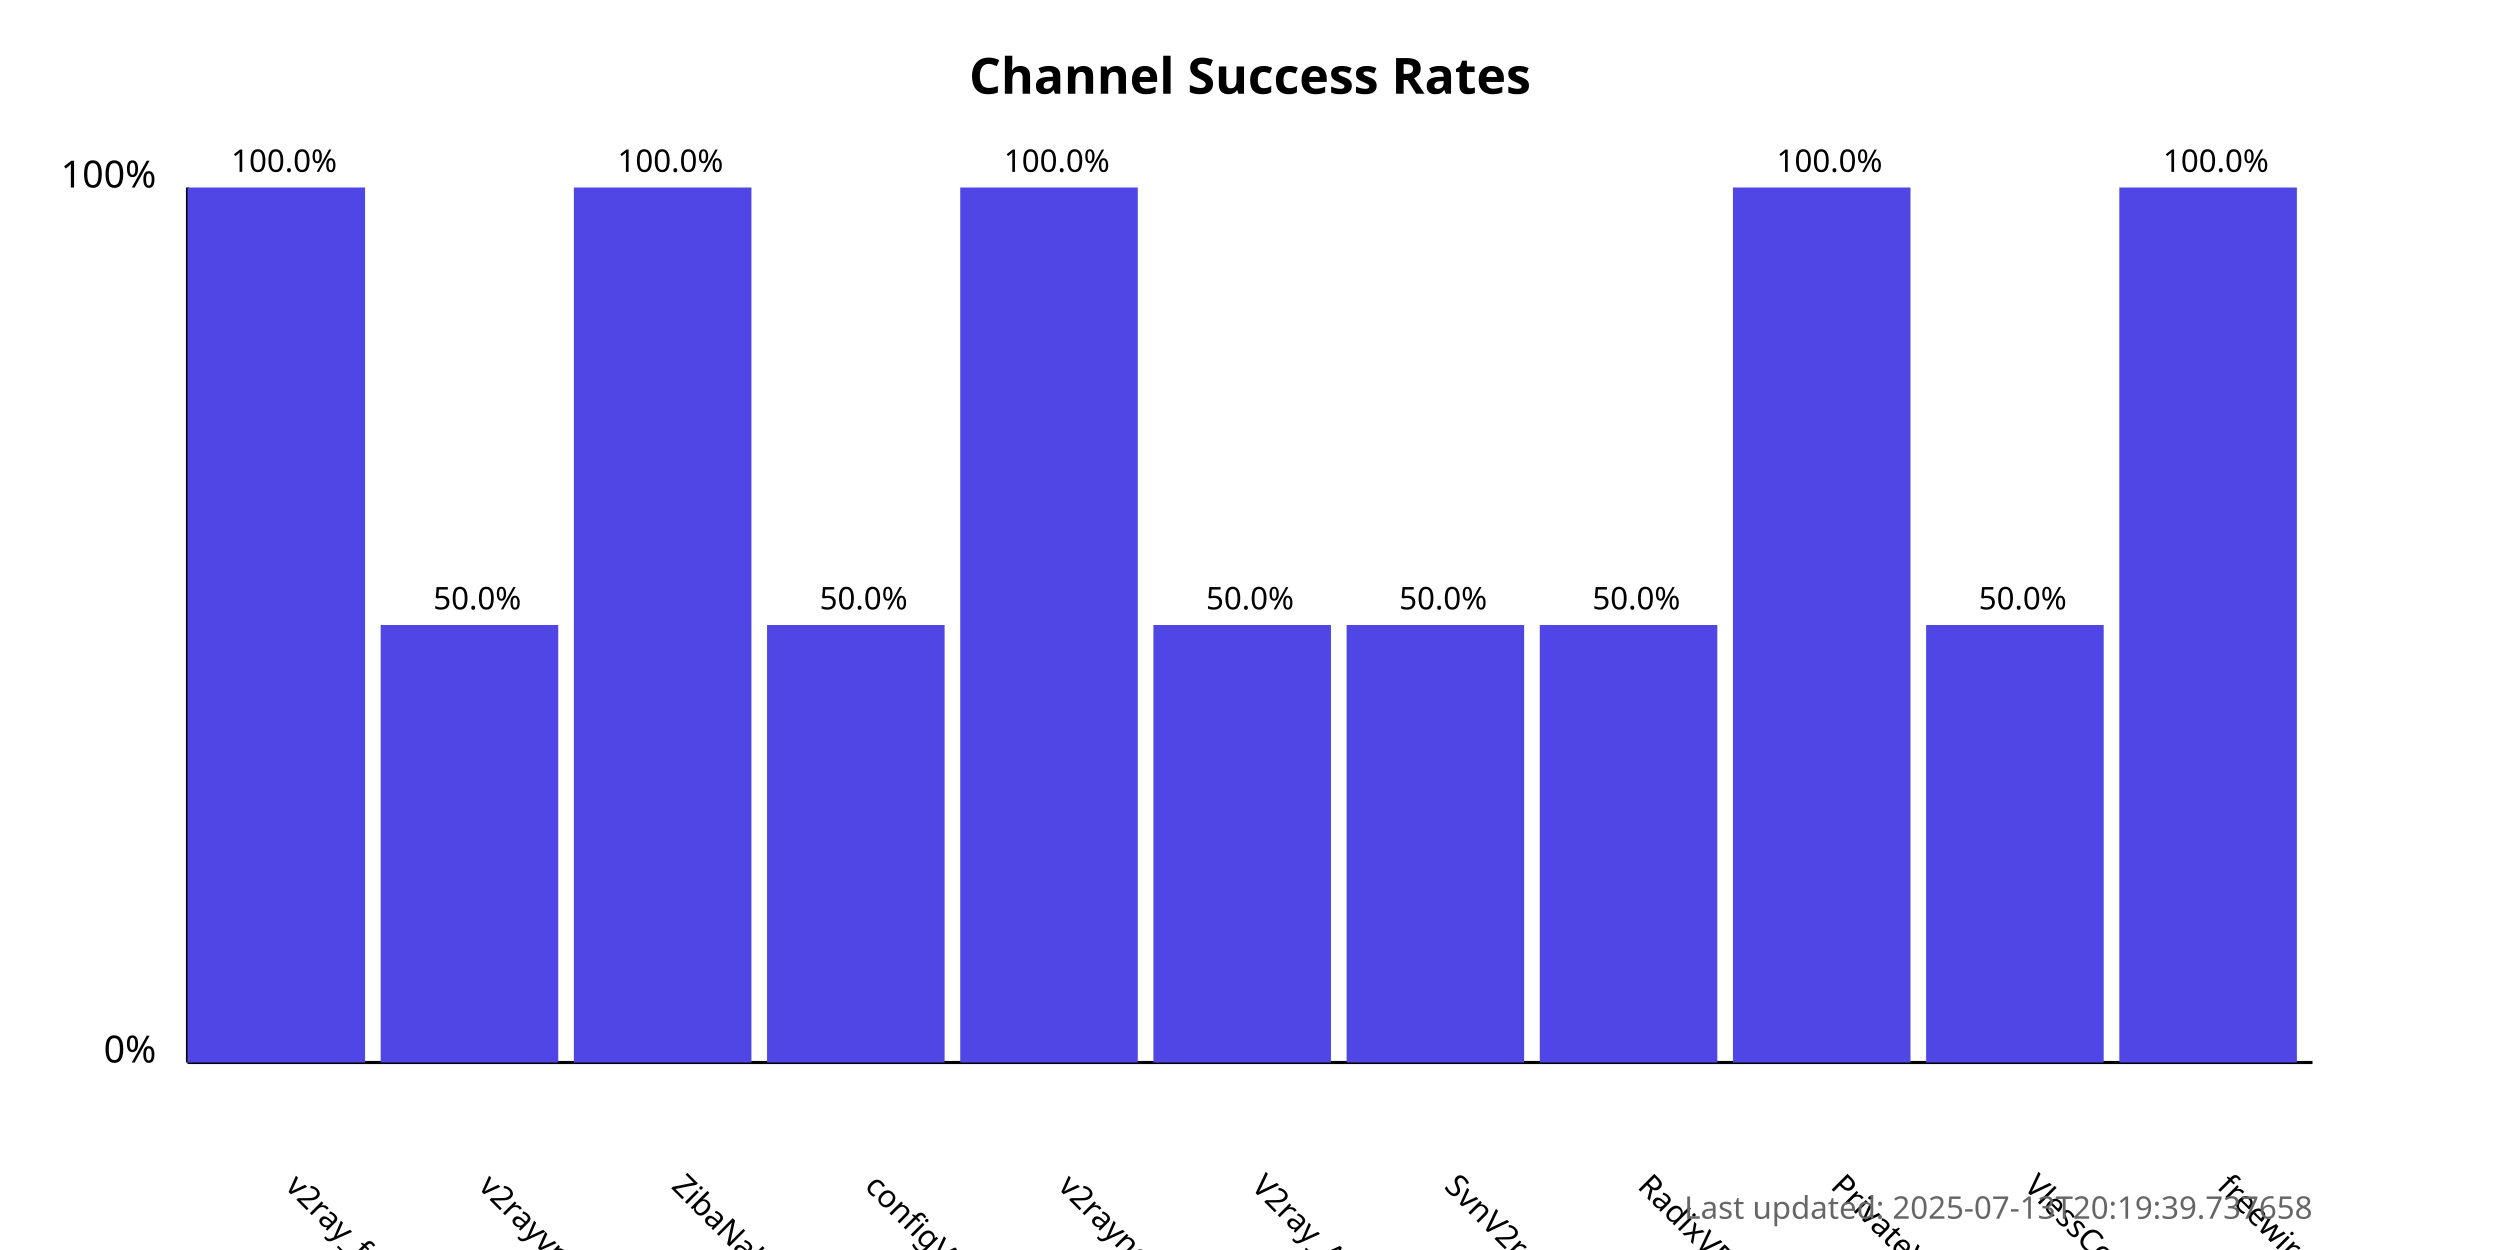
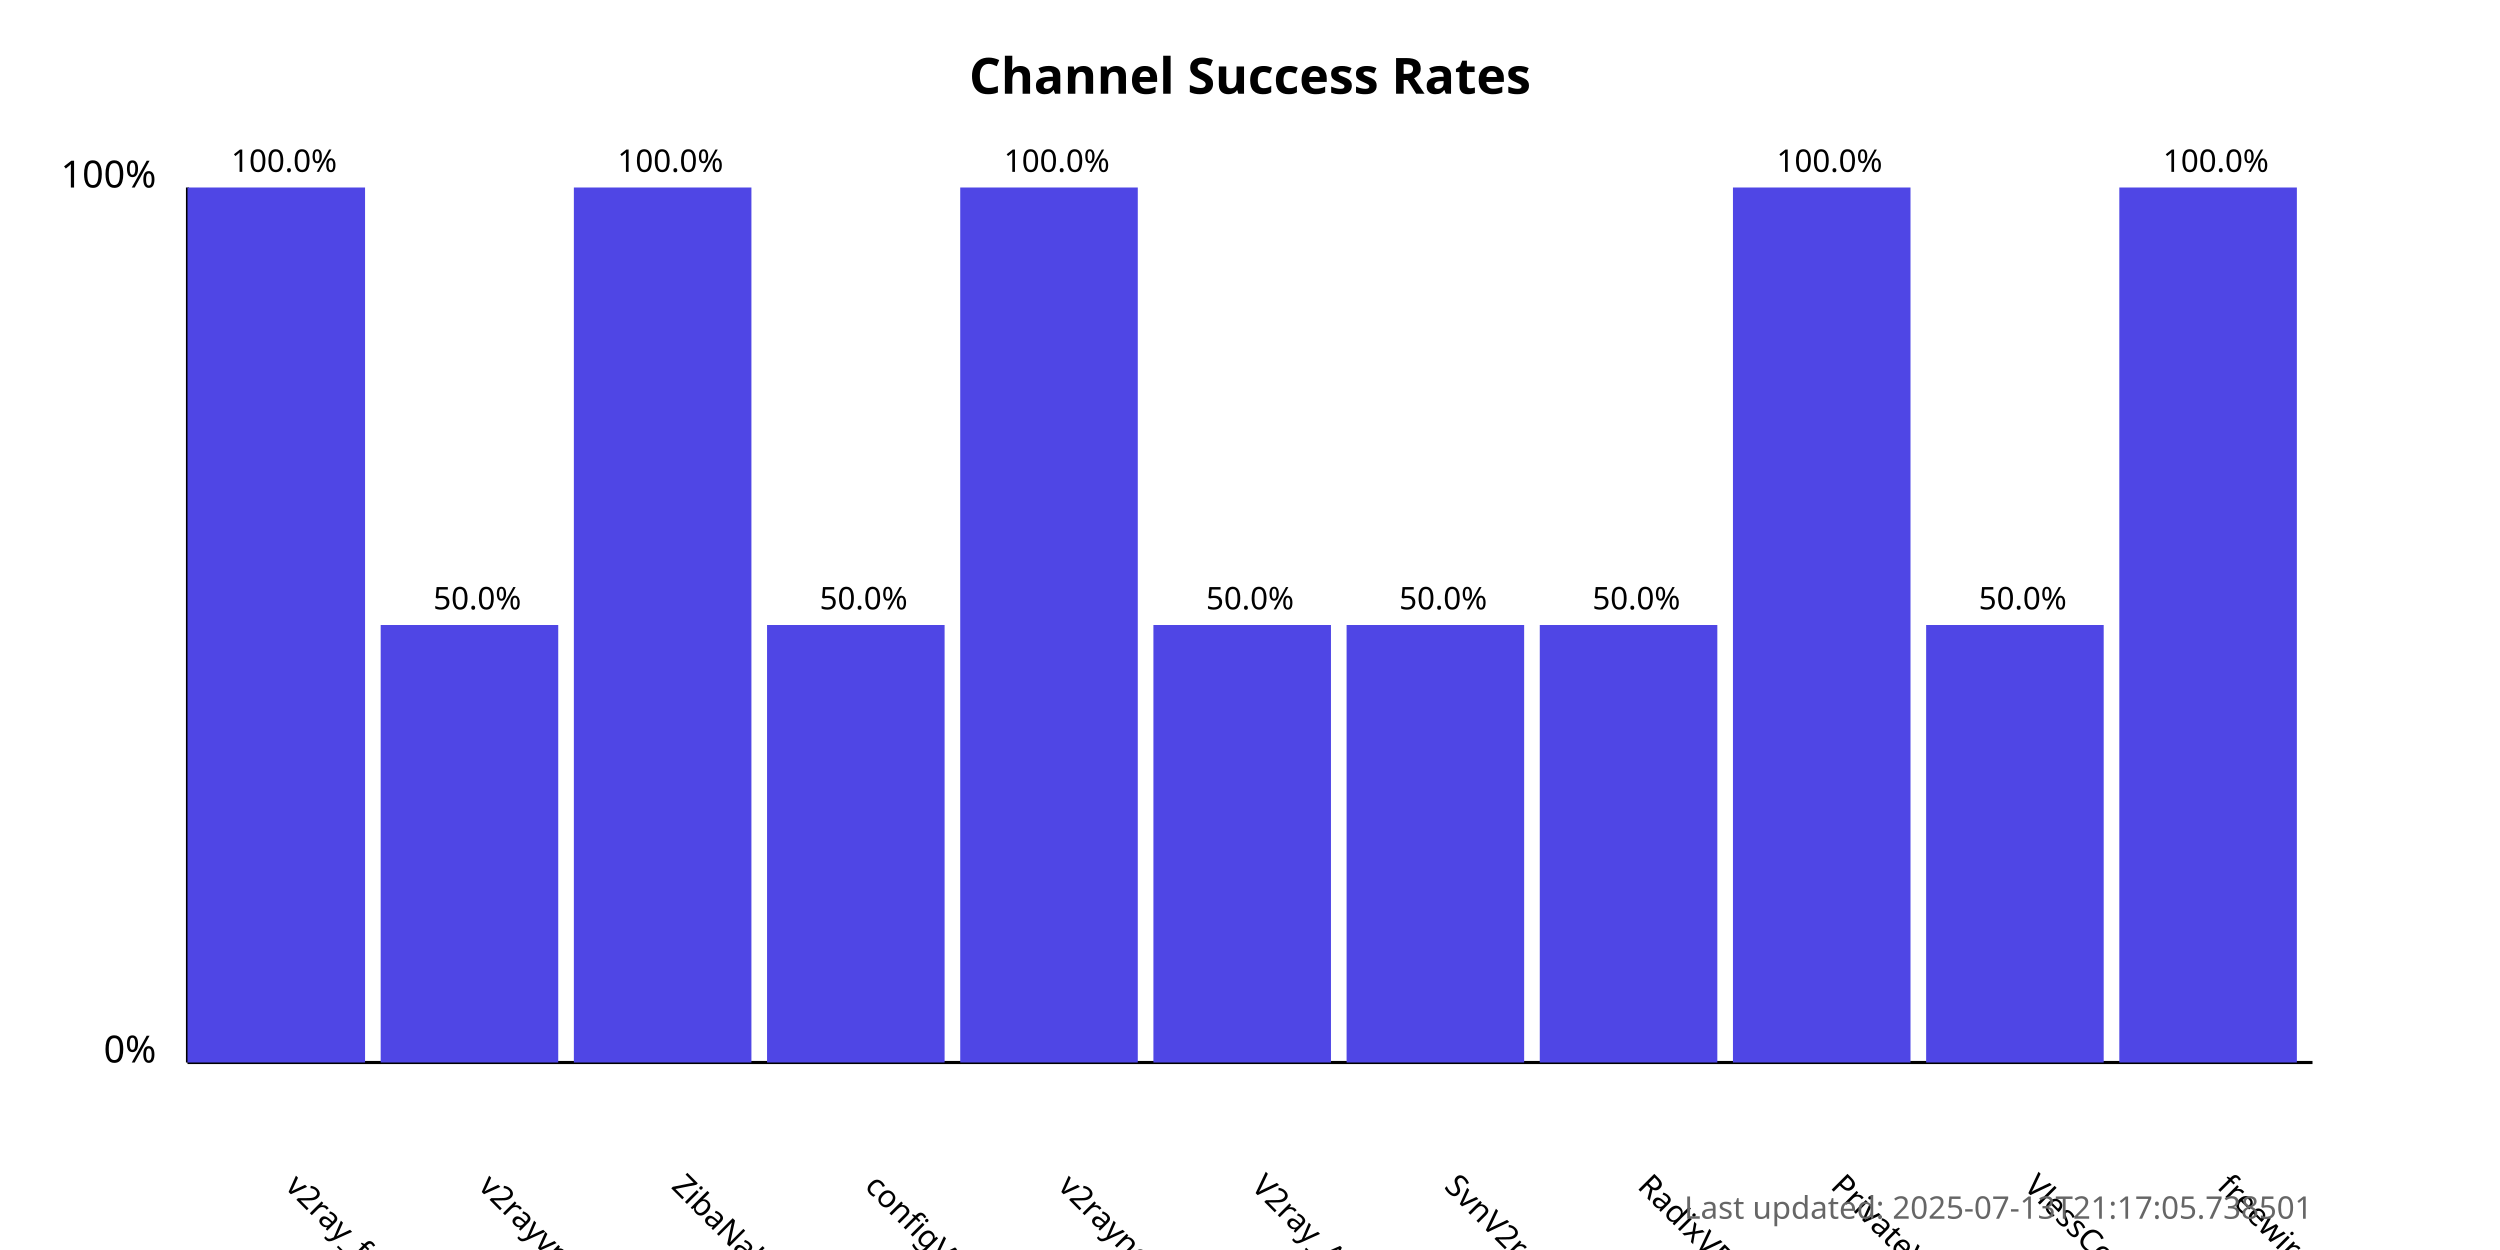
<svg xmlns="http://www.w3.org/2000/svg" width="800" height="400">
  <style>
            .chart-title { font: bold 16px sans-serif; }
            .axis-label { font: 12px sans-serif; }
            .tick-label { font: 10px sans-serif; }
            .bar { fill: #4f46e5; }
            .bar:hover { fill: #6366f1; }
            .timestamp { font: 10px sans-serif; fill: #666; }
        </style>
  <text x="400.0" y="30" text-anchor="middle" class="chart-title">
            Channel Success Rates
        </text>
  <line x1="60" y1="340" x2="60" y2="60" stroke="black" stroke-width="1" />
  <line x1="60" y1="340" x2="740" y2="340" stroke="black" stroke-width="1" />
  <text x="50" y="340" text-anchor="end" class="axis-label">0%</text>
  <text x="50" y="60" text-anchor="end" class="axis-label">100%</text>
  <g>
    <rect x="60" y="60.0" width="56.818" height="280.0" class="bar" />
    <text x="90.909" y="380" transform="rotate(45, 90.90909, 380)" text-anchor="start" class="tick-label">
                v2ray_free_conf
            </text>
    <text x="90.909" y="55.0" text-anchor="middle" class="tick-label">
                100.0%
            </text>
  </g>
  <g>
    <rect x="121.818" y="200.0" width="56.818" height="140.0" class="bar" />
    <text x="152.727" y="380" transform="rotate(45, 152.7273, 380)" text-anchor="start" class="tick-label">
                v2rayvpno
            </text>
    <text x="152.727" y="195.0" text-anchor="middle" class="tick-label">
                50.0%
            </text>
  </g>
  <g>
    <rect x="183.636" y="60.0" width="56.818" height="280.0" class="bar" />
    <text x="214.545" y="380" transform="rotate(45, 214.5455, 380)" text-anchor="start" class="tick-label">
                ZibaNabz
            </text>
    <text x="214.545" y="55.0" text-anchor="middle" class="tick-label">
                100.0%
            </text>
  </g>
  <g>
    <rect x="245.455" y="200.0" width="56.818" height="140.0" class="bar" />
    <text x="276.364" y="380" transform="rotate(45, 276.3636, 380)" text-anchor="start" class="tick-label">
                configV2rayForFree
            </text>
    <text x="276.364" y="195.0" text-anchor="middle" class="tick-label">
                50.0%
            </text>
  </g>
  <g>
    <rect x="307.273" y="60.0" width="56.818" height="280.0" class="bar" />
    <text x="338.182" y="380" transform="rotate(45, 338.1818, 380)" text-anchor="start" class="tick-label">
                v2rayngvpn
            </text>
    <text x="338.182" y="55.0" text-anchor="middle" class="tick-label">
                100.0%
            </text>
  </g>
  <g>
    <rect x="369.091" y="200.0" width="56.818" height="140.0" class="bar" />
    <text x="400.0" y="380" transform="rotate(45, 400.0, 380)" text-anchor="start" class="tick-label">
                V2ray_Alpha
            </text>
    <text x="400.0" y="195.0" text-anchor="middle" class="tick-label">
                50.0%
            </text>
  </g>
  <g>
    <rect x="430.909" y="200.0" width="56.818" height="140.0" class="bar" />
    <text x="461.818" y="380" transform="rotate(45, 461.8182, 380)" text-anchor="start" class="tick-label">
                SvnV2ray
            </text>
    <text x="461.818" y="195.0" text-anchor="middle" class="tick-label">
                50.0%
            </text>
  </g>
  <g>
    <rect x="492.727" y="200.0" width="56.818" height="140.0" class="bar" />
    <text x="523.636" y="380" transform="rotate(45, 523.6364, 380)" text-anchor="start" class="tick-label">
                RadixVPN
            </text>
    <text x="523.636" y="195.0" text-anchor="middle" class="tick-label">
                50.0%
            </text>
  </g>
  <g>
    <rect x="554.545" y="60.0" width="56.818" height="280.0" class="bar" />
    <text x="585.455" y="380" transform="rotate(45, 585.4545, 380)" text-anchor="start" class="tick-label">
                PrivateVPNs
            </text>
    <text x="585.455" y="55.0" text-anchor="middle" class="tick-label">
                100.0%
            </text>
  </g>
  <g>
    <rect x="616.364" y="200.0" width="56.818" height="140.0" class="bar" />
    <text x="647.273" y="380" transform="rotate(45, 647.2727, 380)" text-anchor="start" class="tick-label">
                VlessConfig
            </text>
    <text x="647.273" y="195.0" text-anchor="middle" class="tick-label">
                50.0%
            </text>
  </g>
  <g>
    <rect x="678.182" y="60.0" width="56.818" height="280.0" class="bar" />
    <text x="709.091" y="380" transform="rotate(45, 709.0909, 380)" text-anchor="start" class="tick-label">
                freewireguard
            </text>
    <text x="709.091" y="55.0" text-anchor="middle" class="tick-label">
                100.0%
            </text>
  </g>
  <text x="740" y="390" text-anchor="end" class="timestamp">
-             Last updated: 2025-07-13T20:19:39.737658
+             Last updated: 2025-07-13T21:17:05.738501
        </text>
</svg>
